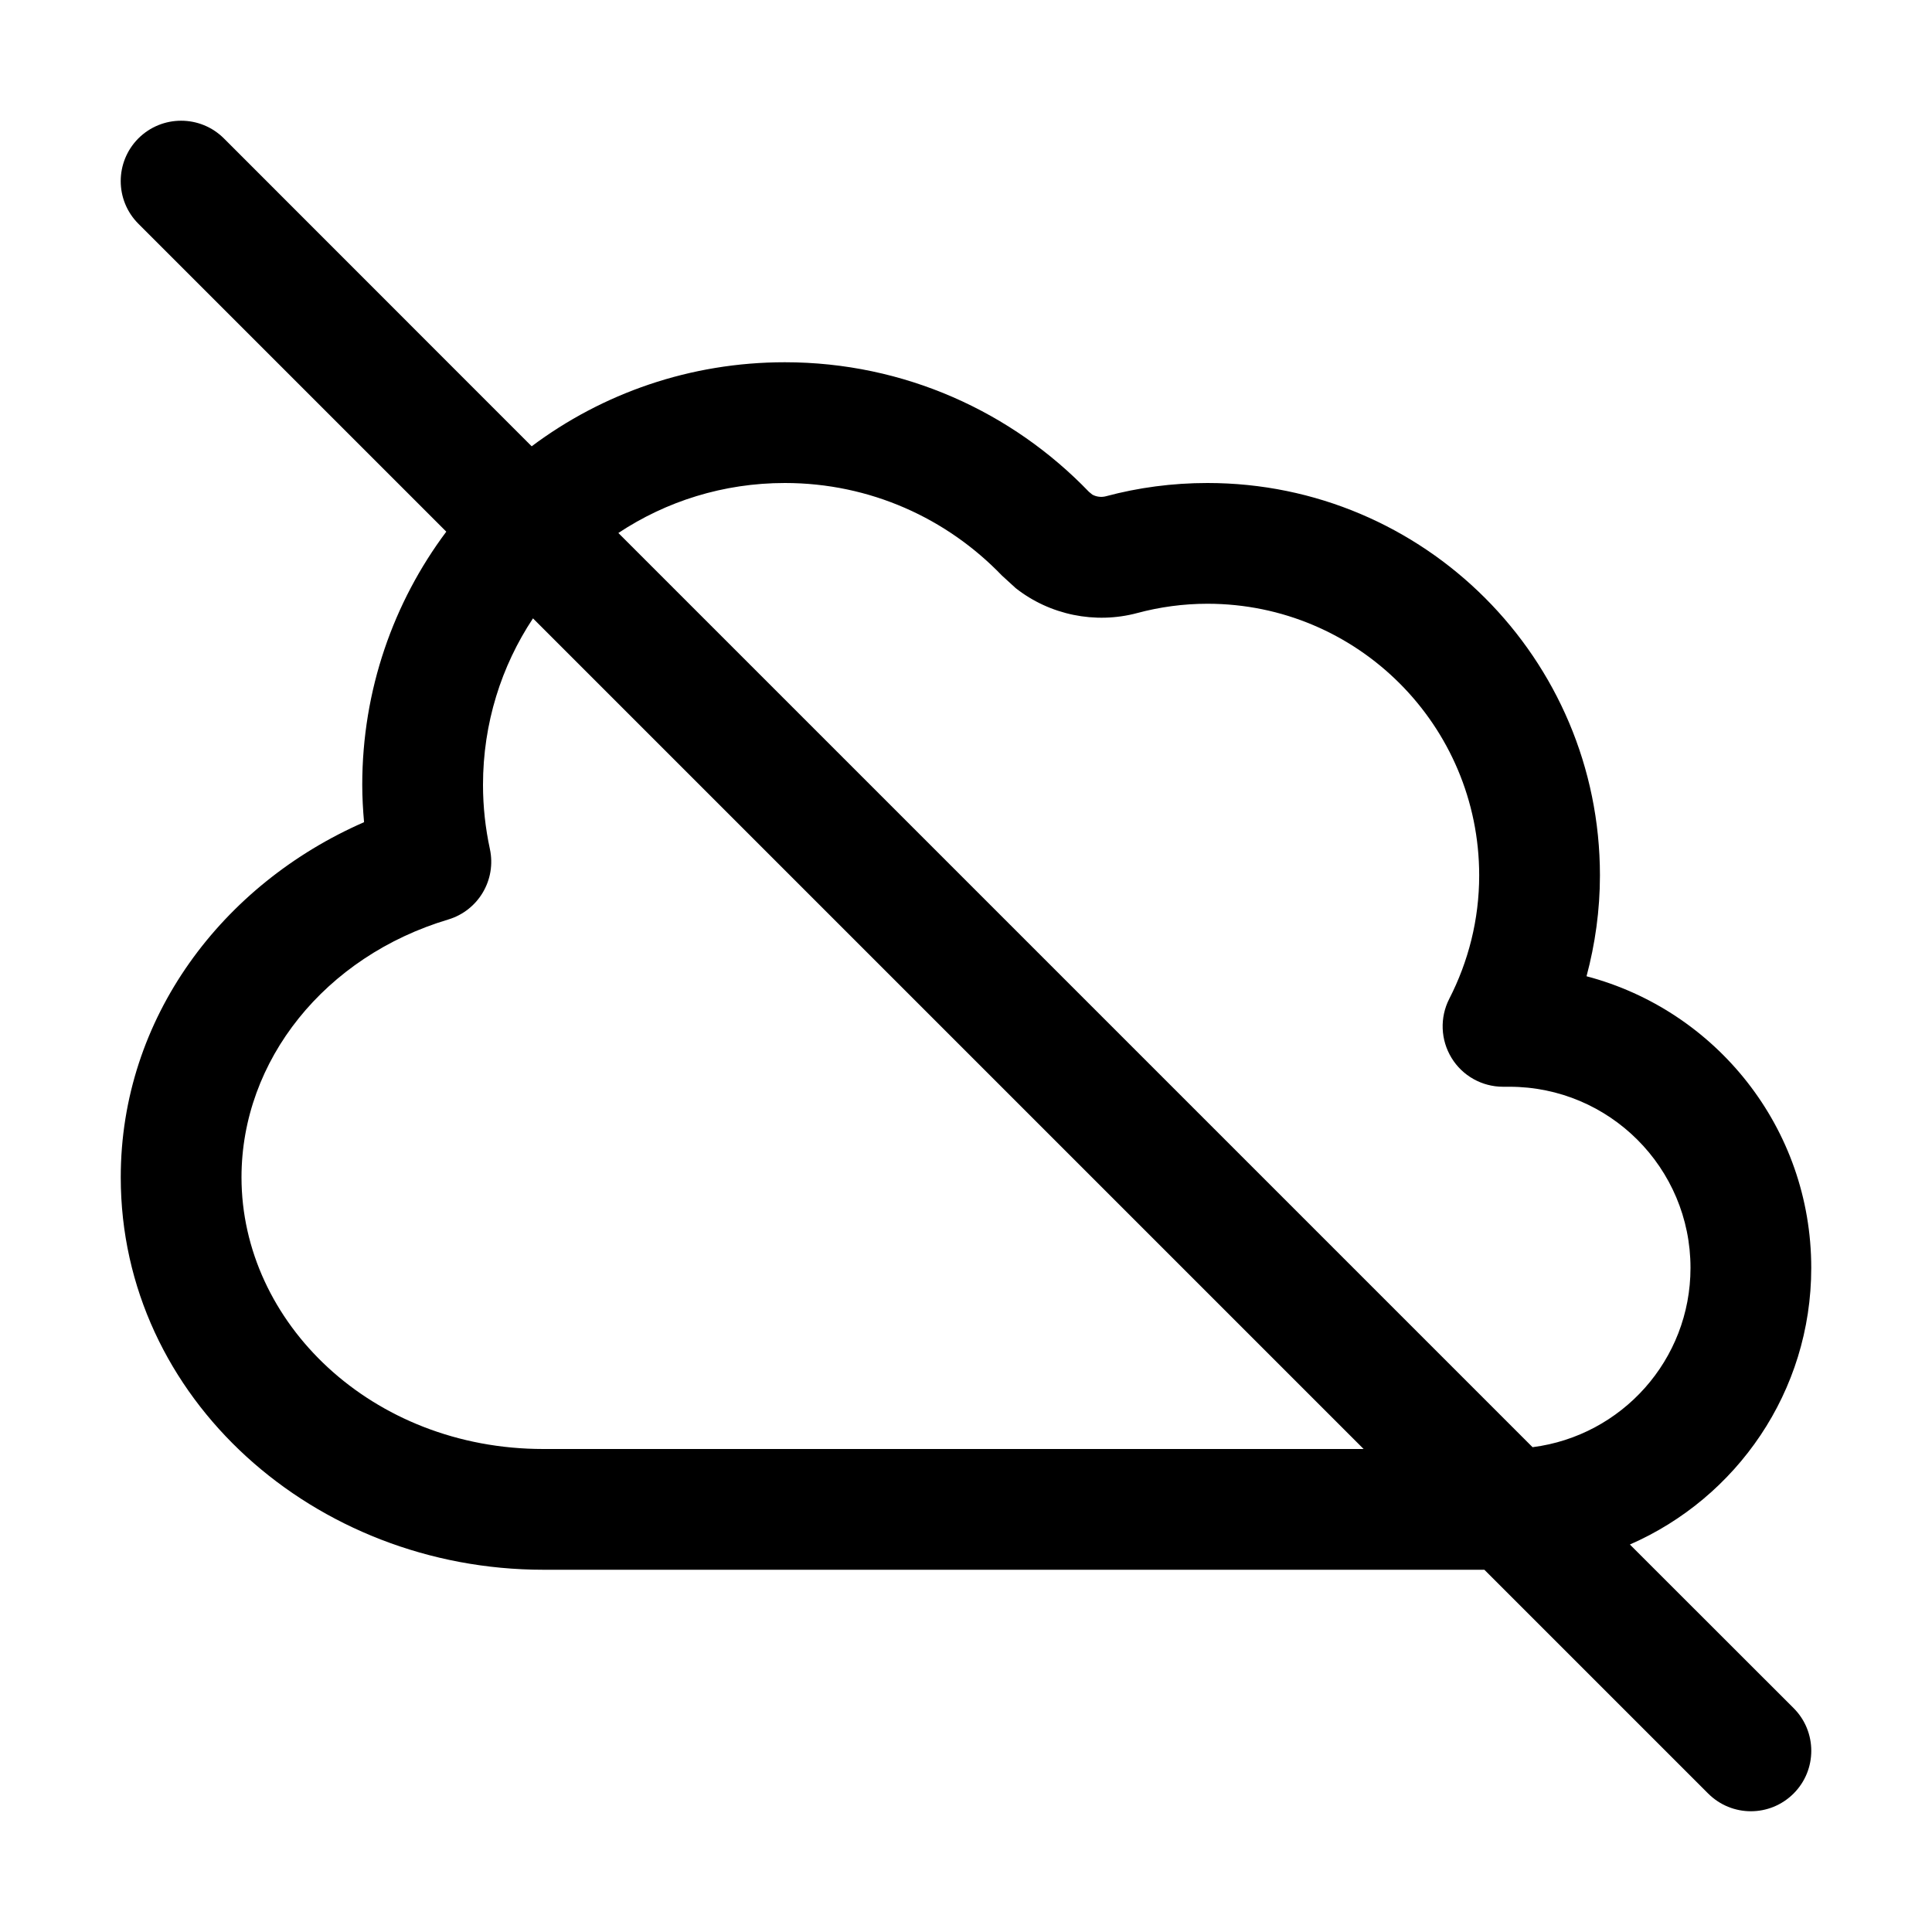
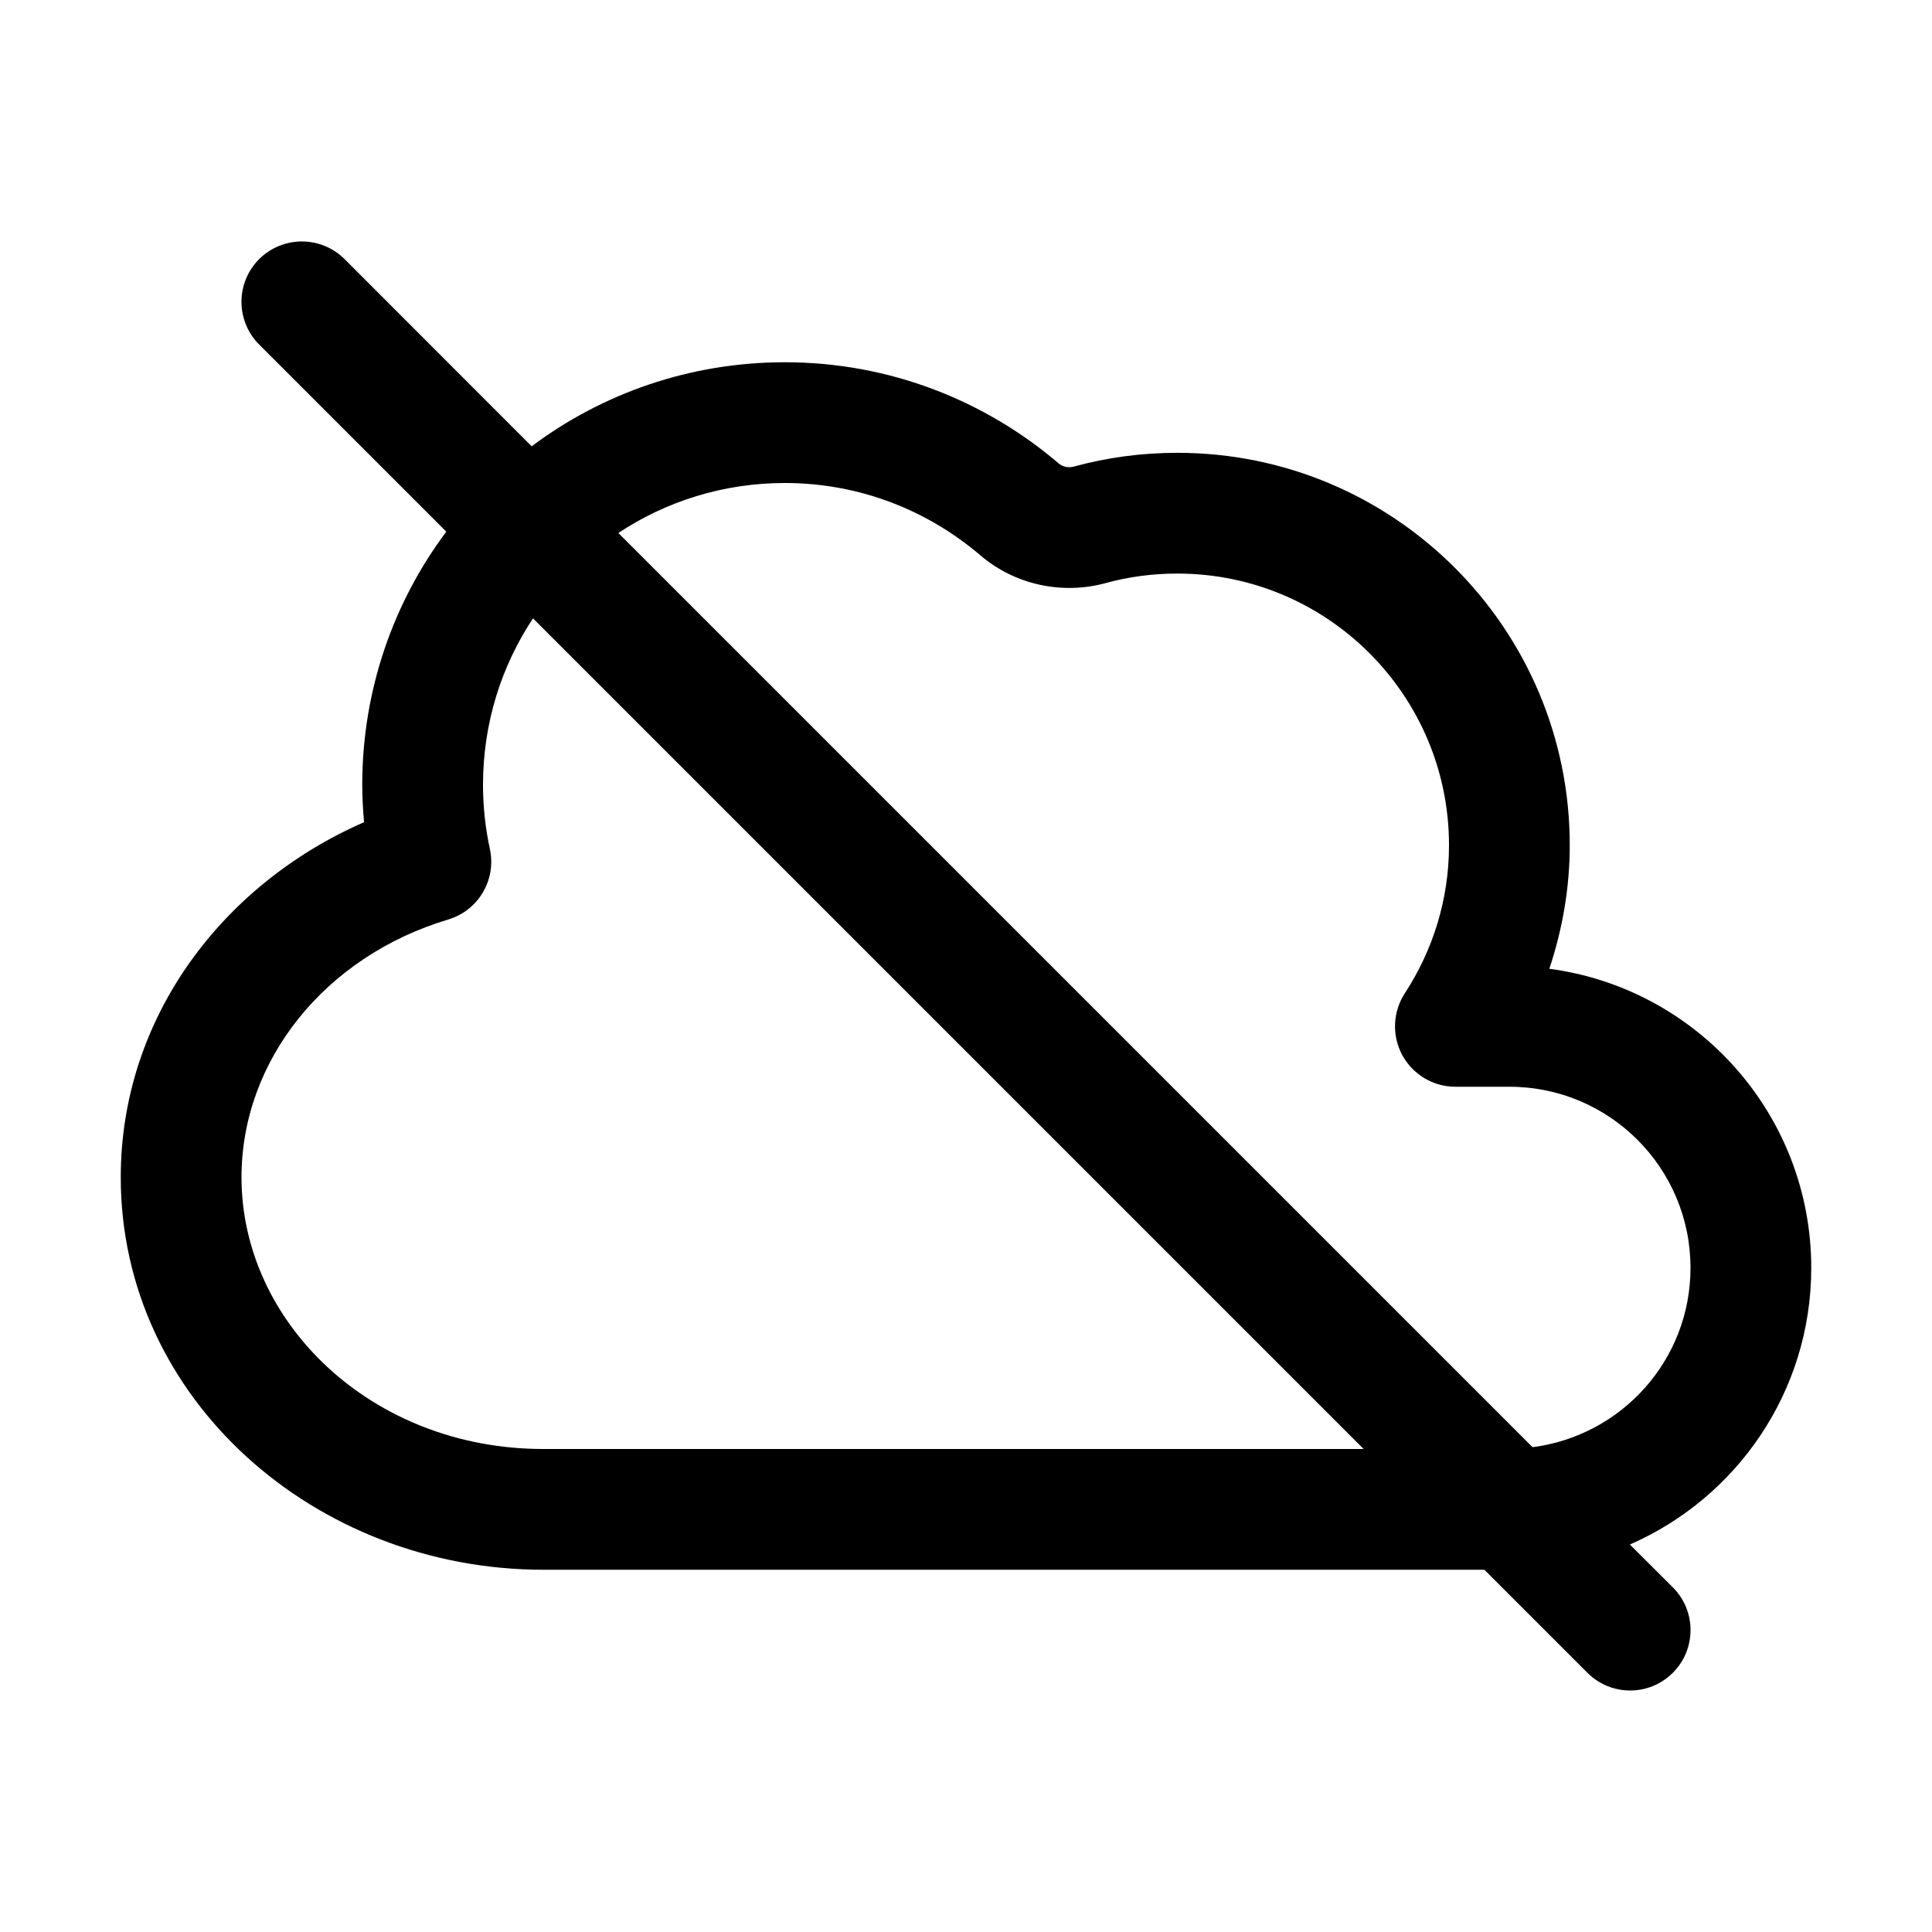
<svg xmlns="http://www.w3.org/2000/svg" width="16" height="16" viewBox="0 0 16 16" fill="none">
-   <path d="M1.146 1.146C1.342 0.951 1.658 0.951 1.854 1.146L4.403 3.696C4.988 3.258 5.714 3 6.5 3C7.49 3 8.383 3.413 9.018 4.073L9.046 4.096C9.078 4.114 9.12 4.12 9.158 4.11C9.426 4.038 9.709 4 10 4C11.795 4 13.25 5.455 13.25 7.25C13.25 7.539 13.21 7.819 13.139 8.085C14.21 8.367 15 9.34 15 10.5C15 11.525 14.382 12.405 13.498 12.791L14.854 14.146C15.049 14.341 15.049 14.658 14.854 14.853C14.658 15.049 14.342 15.049 14.146 14.853L12.293 13H4.5C2.609 13 1 11.585 1 9.75C1 8.428 1.843 7.321 3.015 6.809C3.006 6.708 3 6.604 3 6.5C3 5.714 3.259 4.987 3.696 4.403L1.146 1.853C0.951 1.658 0.951 1.342 1.146 1.146ZM4.414 5.121C4.152 5.516 4 5.99 4 6.5C4 6.682 4.02 6.859 4.057 7.031C4.112 7.286 3.962 7.54 3.712 7.615C2.692 7.92 2 8.781 2 9.75C2 10.952 3.078 12 4.5 12H11.293L4.414 5.121ZM6.5 4C5.99 4 5.516 4.152 5.121 4.414L12.692 11.985C13.43 11.891 14 11.263 14 10.5C14 9.671 13.328 9 12.5 9H12.447C12.273 9 12.111 8.909 12.021 8.761C11.93 8.612 11.923 8.427 12.002 8.272C12.16 7.964 12.25 7.617 12.25 7.25C12.25 6.007 11.242 5 10 5C9.799 5 9.604 5.027 9.418 5.077C9.07 5.17 8.694 5.093 8.412 4.871L8.297 4.766C7.842 4.293 7.206 4 6.5 4Z" fill="black" style="fill:black;fill-opacity:1;" />
+   <path d="M2.146 2.146C2.342 1.951 2.658 1.951 2.854 2.146L4.403 3.696C4.988 3.258 5.714 3 6.5 3C7.367 3 8.16 3.318 8.77 3.84C8.799 3.864 8.846 3.877 8.893 3.864C9.167 3.789 9.454 3.75 9.75 3.75C11.545 3.75 13 5.205 13 7C13 7.358 12.938 7.701 12.831 8.023C14.055 8.185 15 9.232 15 10.5C15 11.525 14.382 12.405 13.498 12.791L13.854 13.146C14.049 13.341 14.049 13.658 13.854 13.853C13.658 14.049 13.342 14.049 13.146 13.853L12.293 13H4.5C2.609 13 1 11.585 1 9.75C1 8.428 1.843 7.321 3.015 6.809C3.006 6.707 3 6.604 3 6.5C3 5.714 3.259 4.987 3.696 4.403L2.146 2.853C1.951 2.658 1.951 2.341 2.146 2.146ZM4.414 5.121C4.152 5.516 4 5.99 4 6.5C4 6.682 4.02 6.859 4.057 7.031C4.112 7.286 3.962 7.54 3.712 7.615C2.692 7.92 2 8.781 2 9.75C2 10.952 3.077 12 4.5 12H11.293L4.414 5.121ZM6.5 4C5.99 4 5.516 4.152 5.121 4.414L12.692 11.985C13.43 11.89 14 11.263 14 10.5C14 9.671 13.328 9 12.5 9H12.053C11.869 9 11.701 8.899 11.613 8.738C11.526 8.577 11.534 8.38 11.634 8.226C11.865 7.872 12 7.452 12 7C12 5.757 10.992 4.75 9.75 4.75C9.543 4.75 9.344 4.777 9.156 4.829C8.8 4.926 8.408 4.846 8.119 4.599C7.682 4.226 7.118 4 6.5 4Z" fill="black" style="fill:black;fill-opacity:1;" />
</svg>
